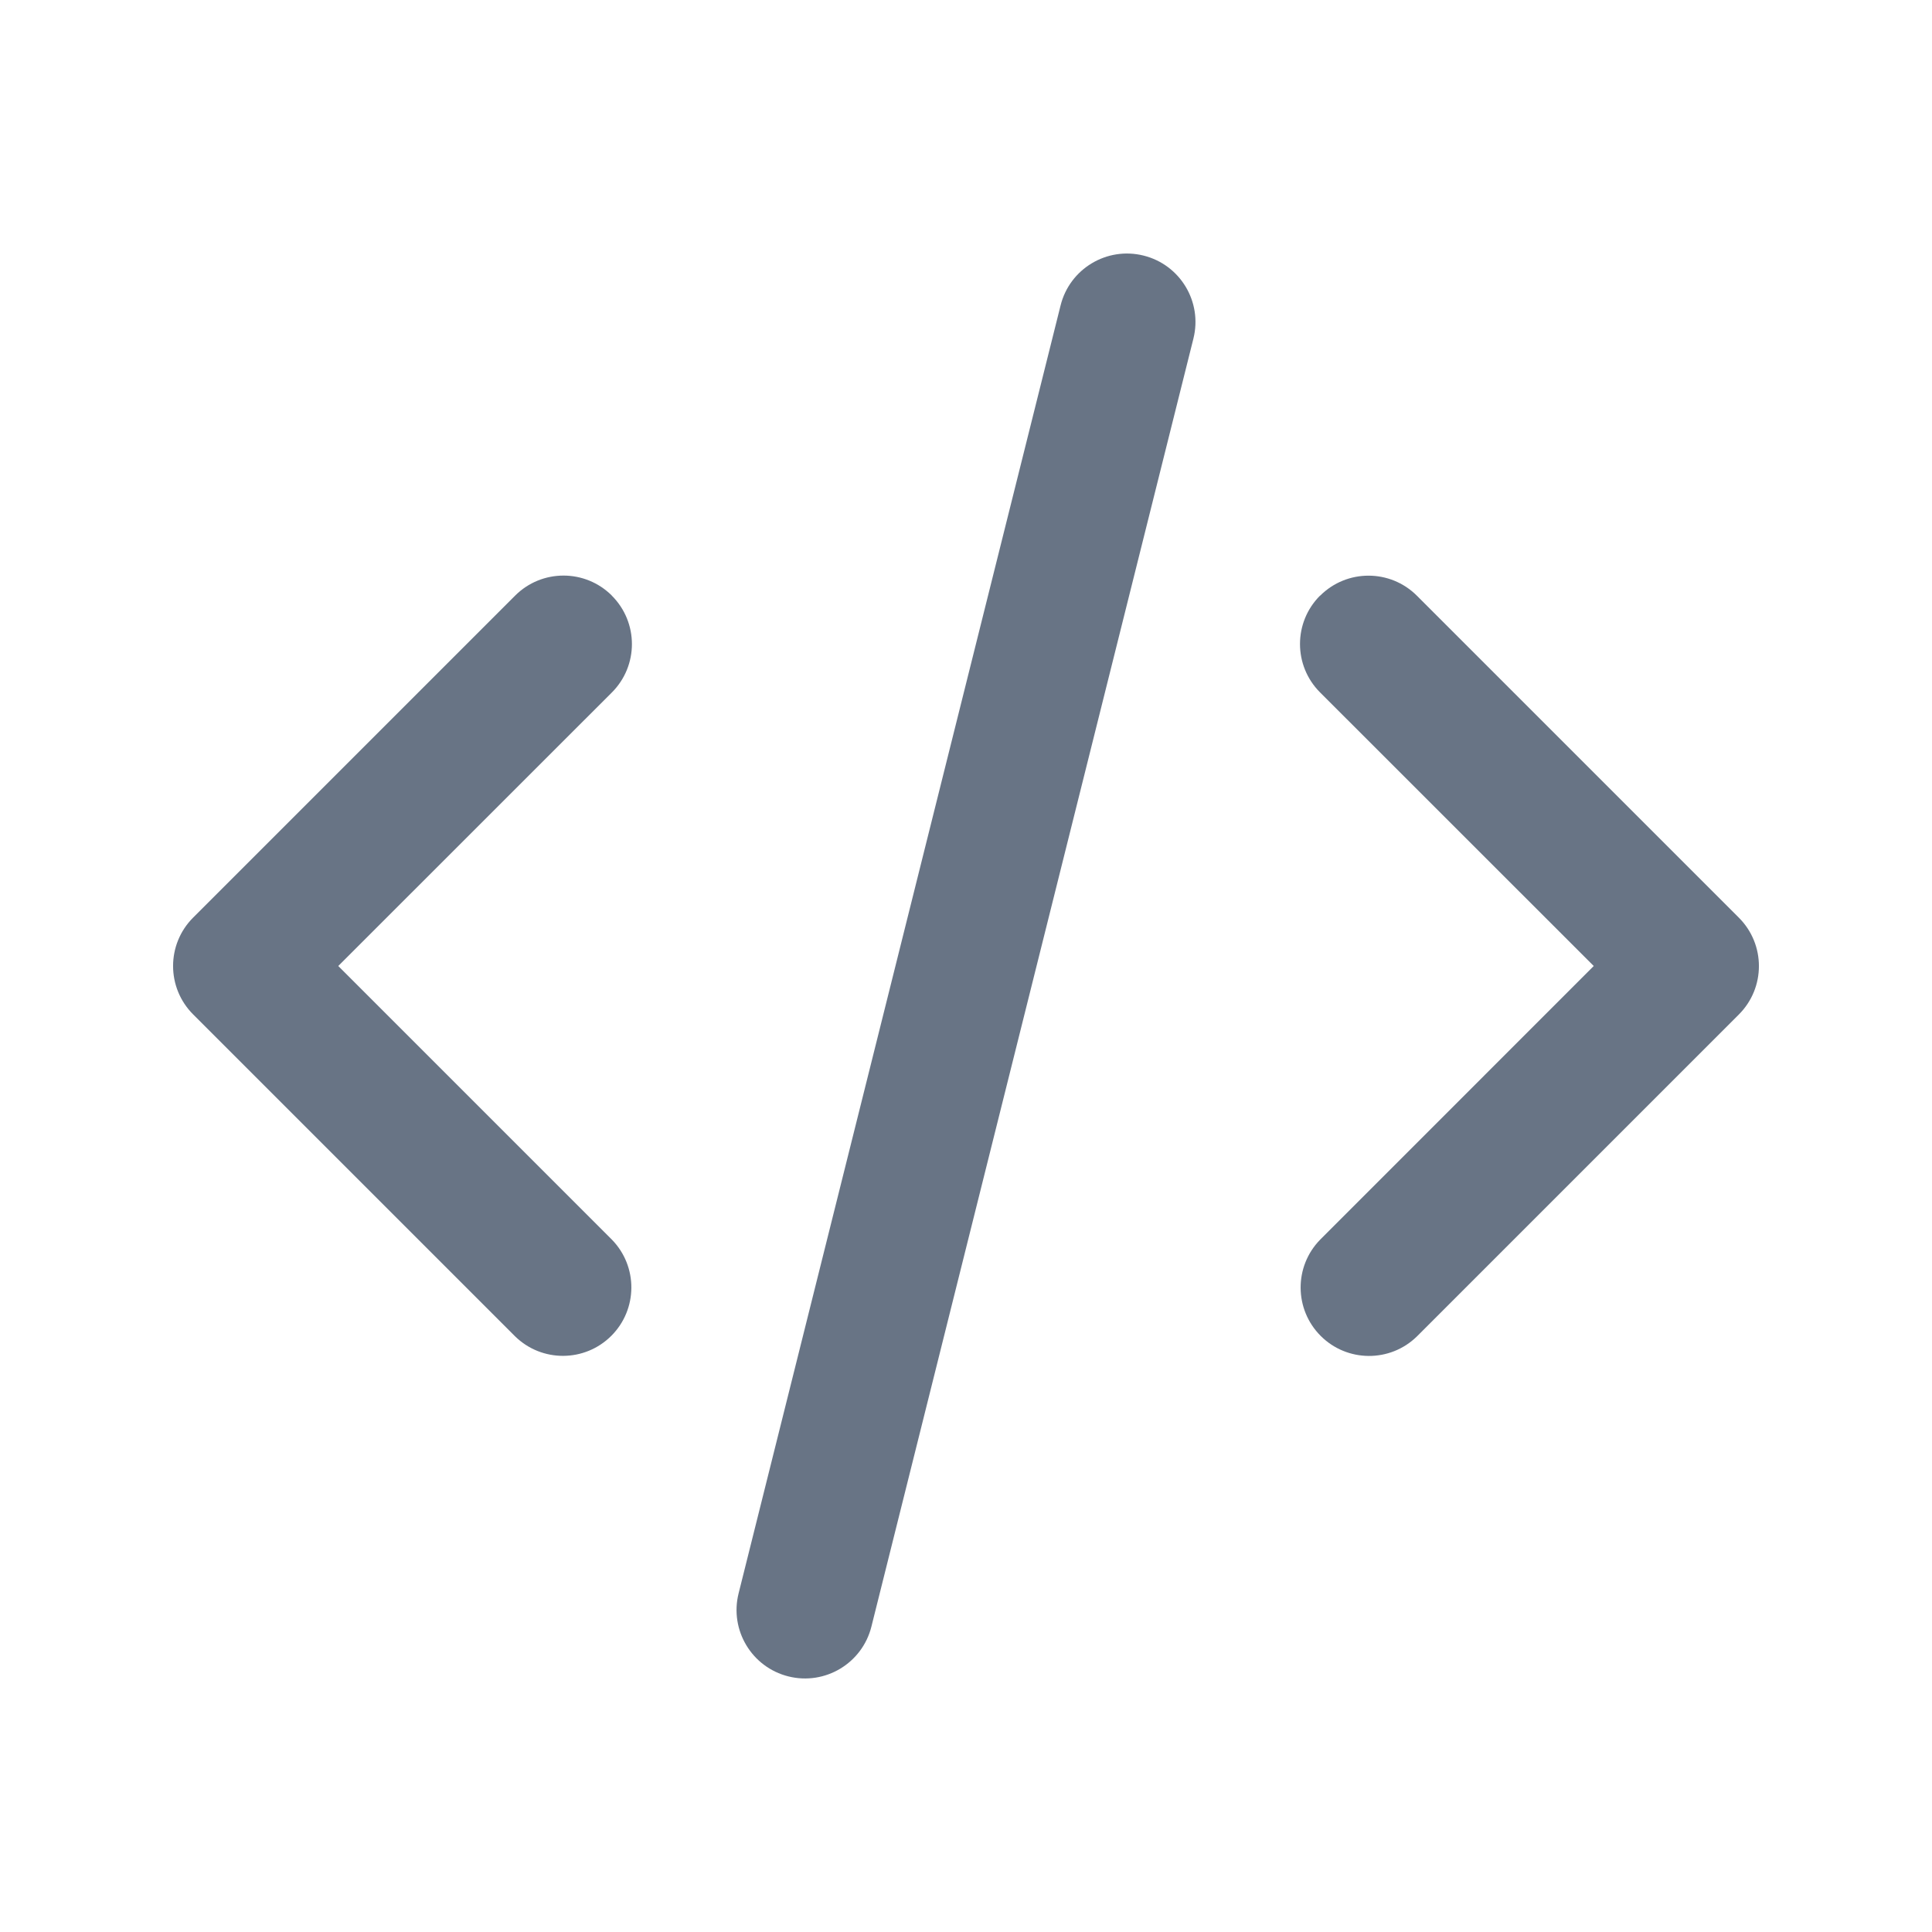
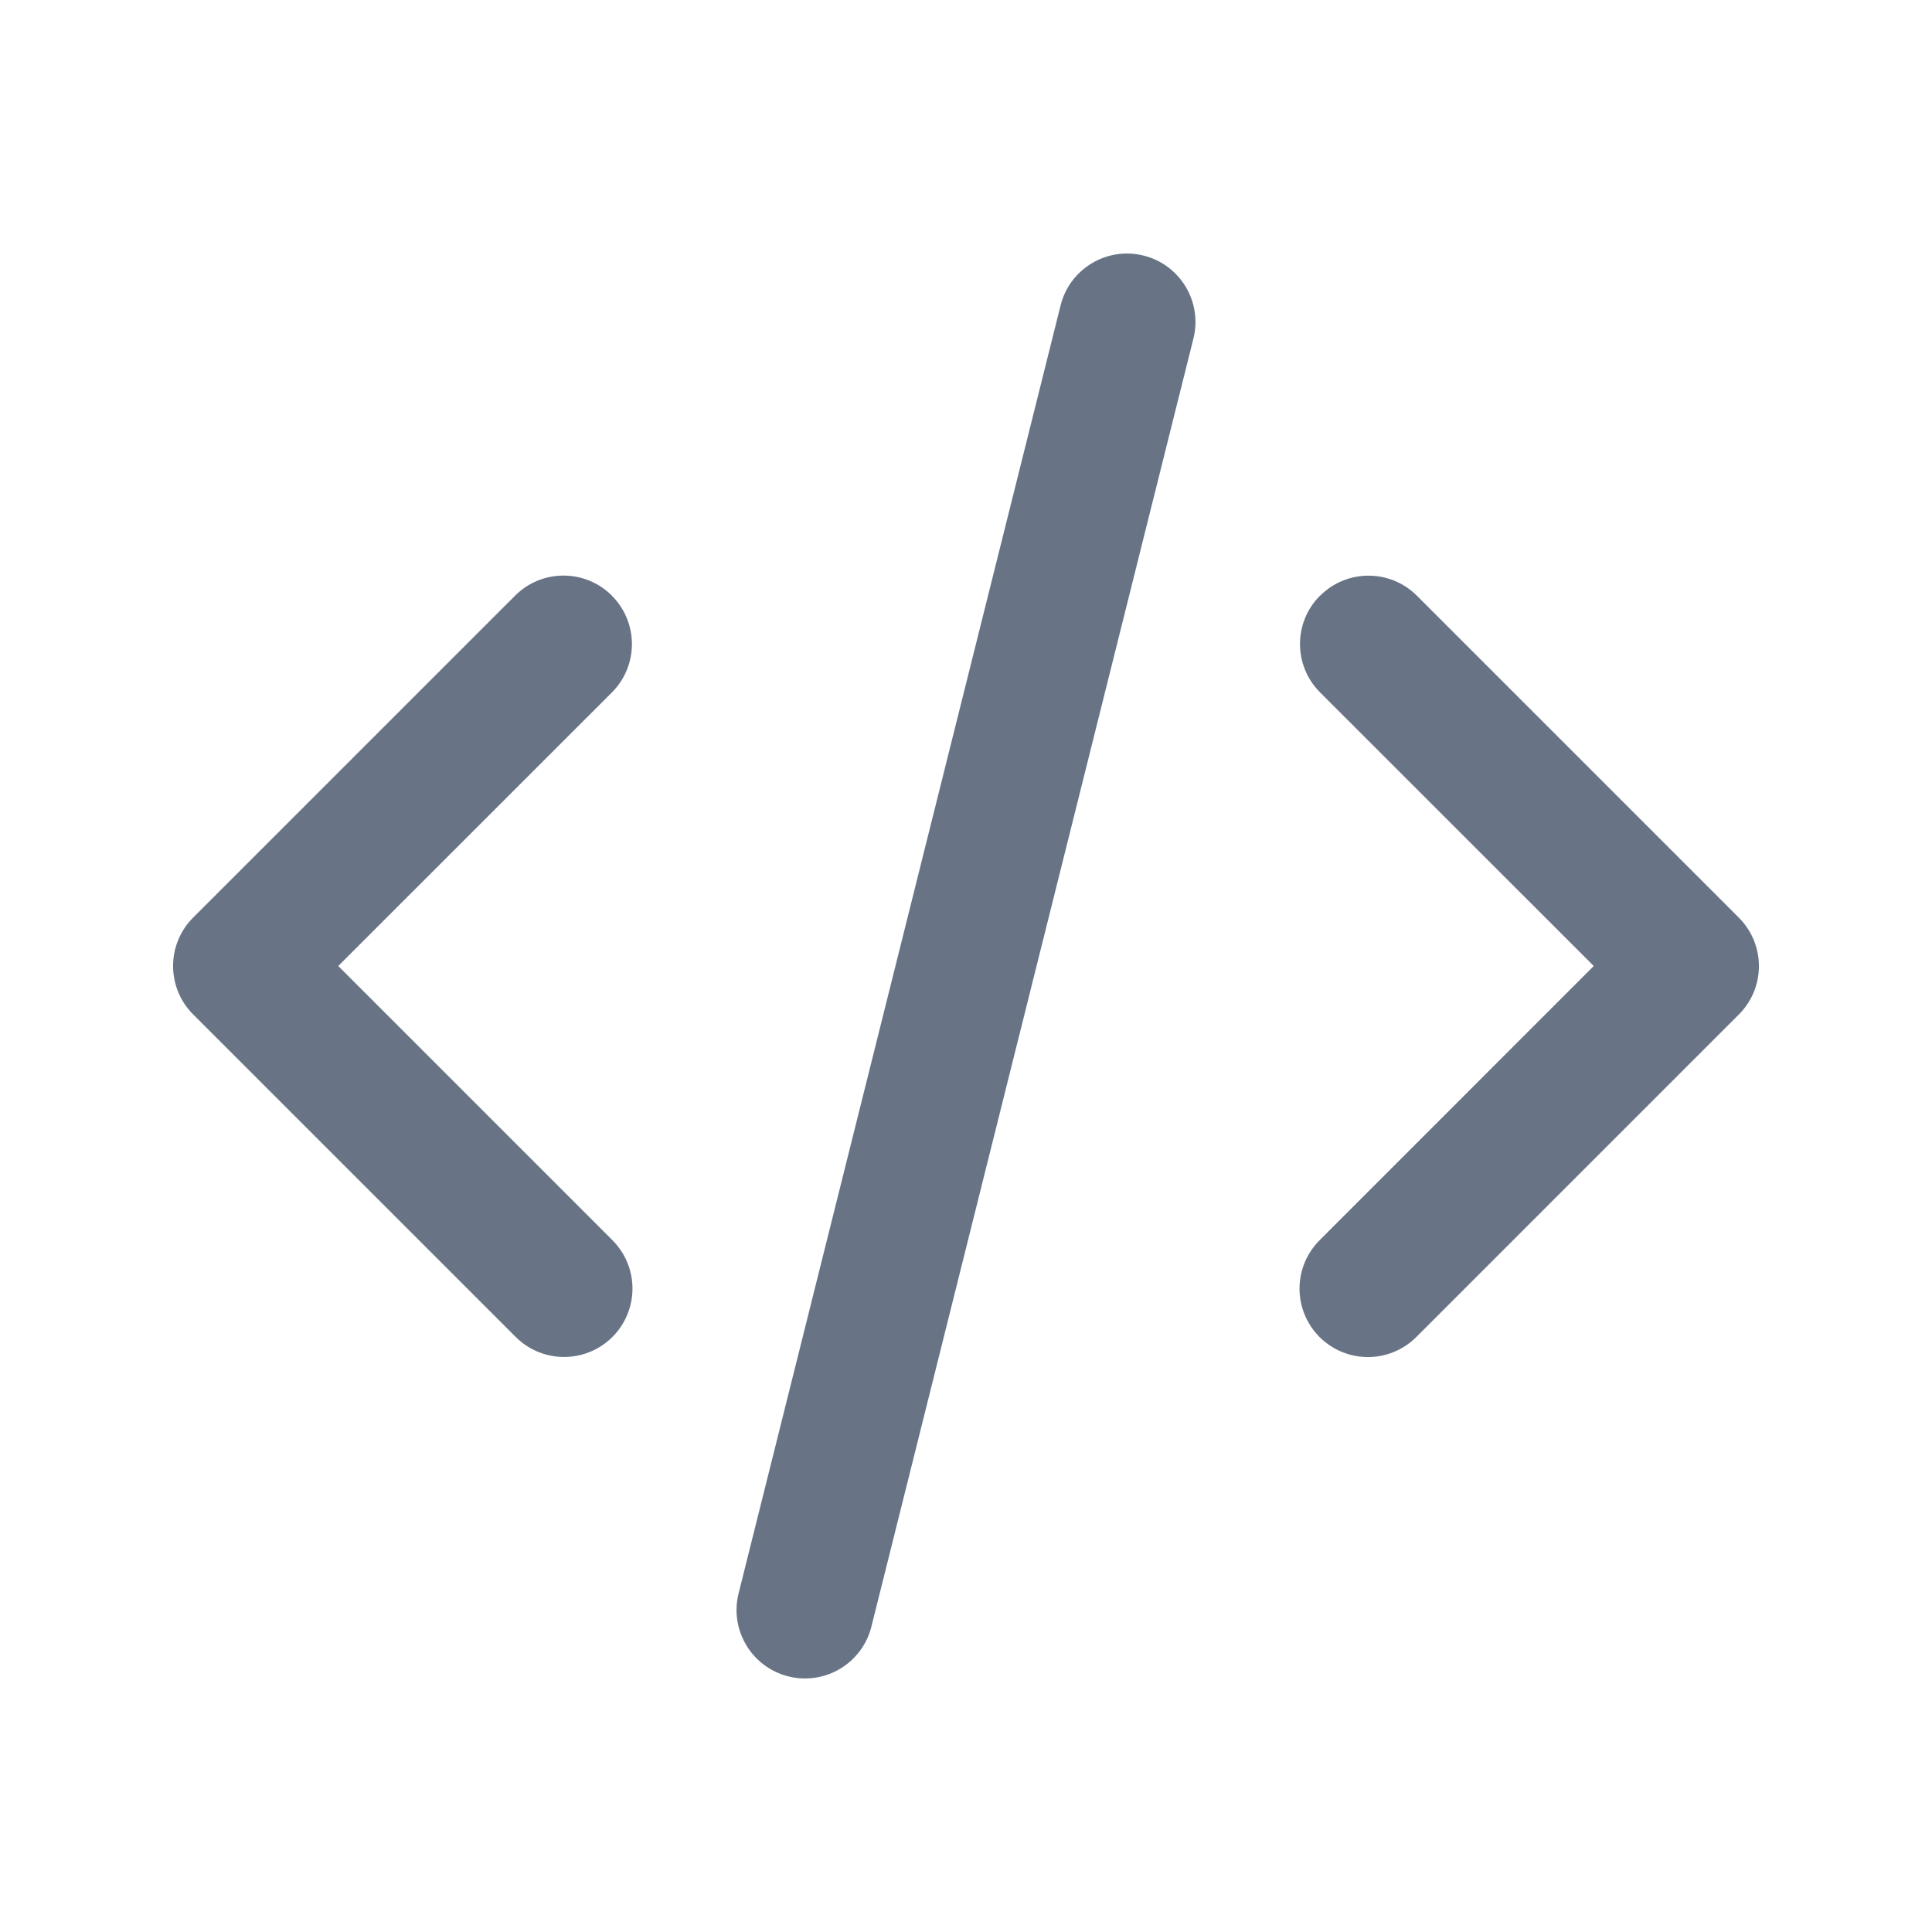
<svg xmlns="http://www.w3.org/2000/svg" fill="none" viewBox="0 0 24 24">
-   <path fill="#687485" fill-rule="evenodd" d="M14.206 3.175a.85.85 0 0 1 .619 1.031l-4 16a.85.85 0 1 1-1.65-.412l4-16a.85.85 0 0 1 1.031-.619ZM7.601 7.4a.85.85 0 0 1 0 1.202L4.202 12l3.399 3.399a.85.85 0 0 1-1.202 1.202l-4-4a.85.85 0 0 1 0-1.202l4-4a.85.85 0 0 1 1.202 0Zm8.798 0a.85.85 0 0 1 1.202 0l4 4a.85.85 0 0 1 0 1.202l-4 4a.85.85 0 0 1-1.202-1.202l3.399-3.4-3.4-3.399a.85.85 0 0 1 0-1.202Z" clip-rule="evenodd" />
+   <path fill="#687485" fill-rule="evenodd" d="M14.206 3.175a.85.85 0 0 1 .619 1.031l-4 16a.85.85 0 1 1-1.65-.412l4-16a.85.85 0 0 1 1.031-.619ZM7.601 7.4a.85.85 0 0 1 0 1.202L4.202 12l3.399 3.399a.85.85 0 1 1-1.202 1.202l-4-4a.85.85 0 0 1 0-1.202l4-4a.85.85 0 0 1 1.202 0Zm8.798 0a.85.85 0 0 1 1.202 0l4 4a.85.85 0 0 1 0 1.202l-4 4a.85.85 0 1 1-1.202-1.202l3.399-3.4-3.4-3.399a.85.85 0 0 1 0-1.202Z" clip-rule="evenodd" />
</svg>
